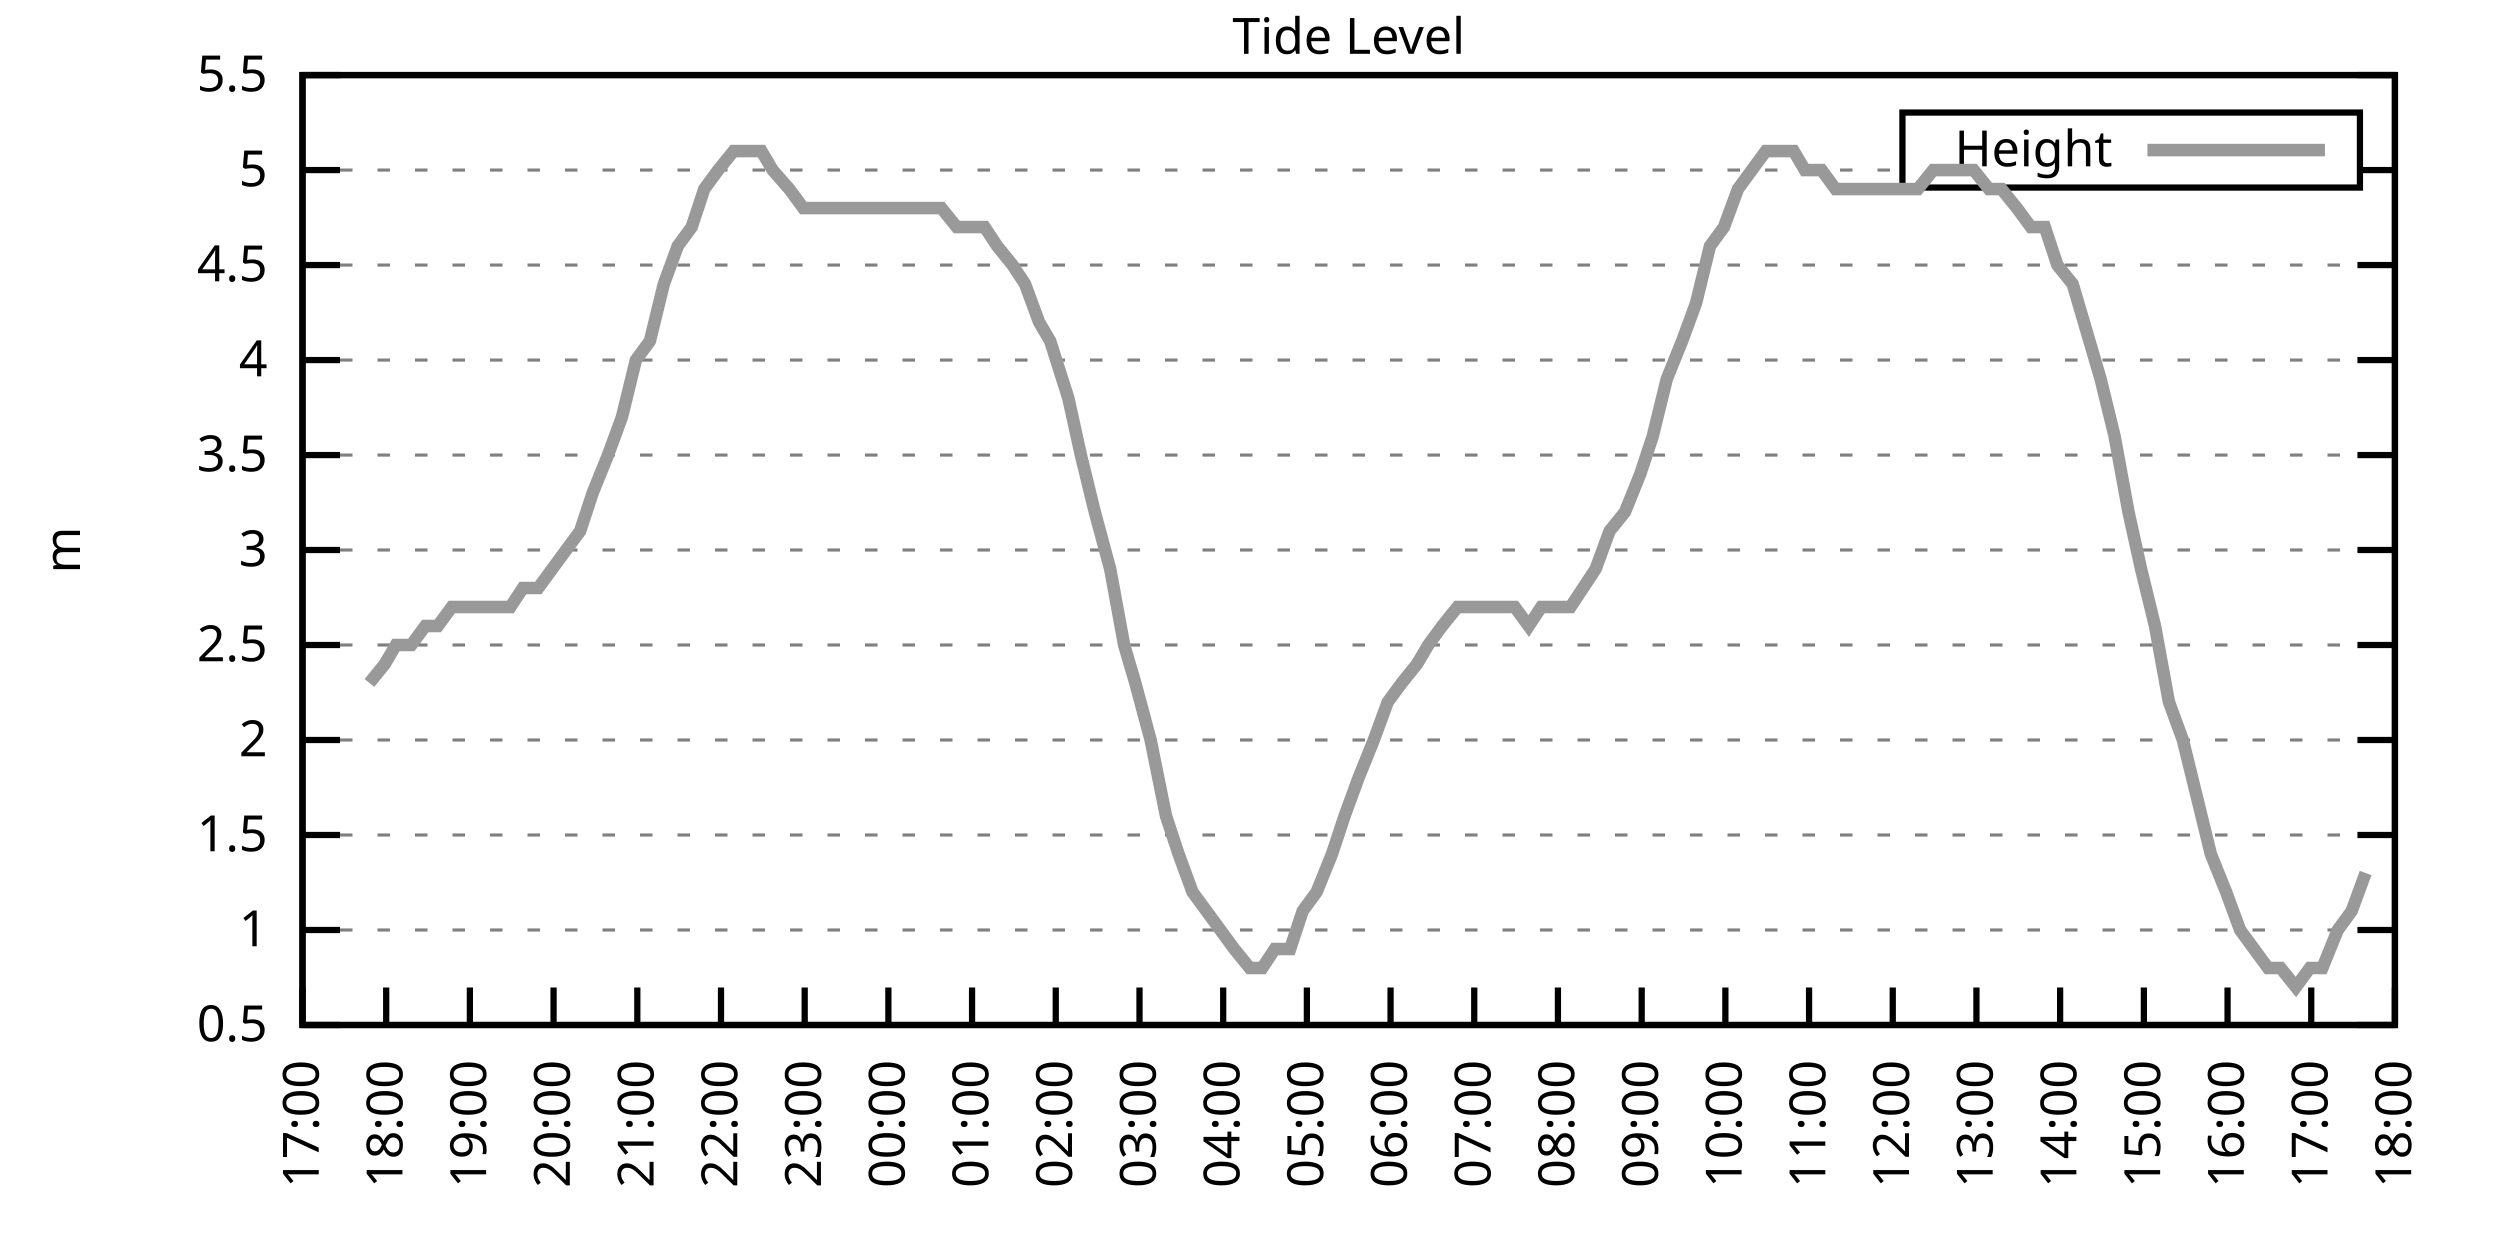
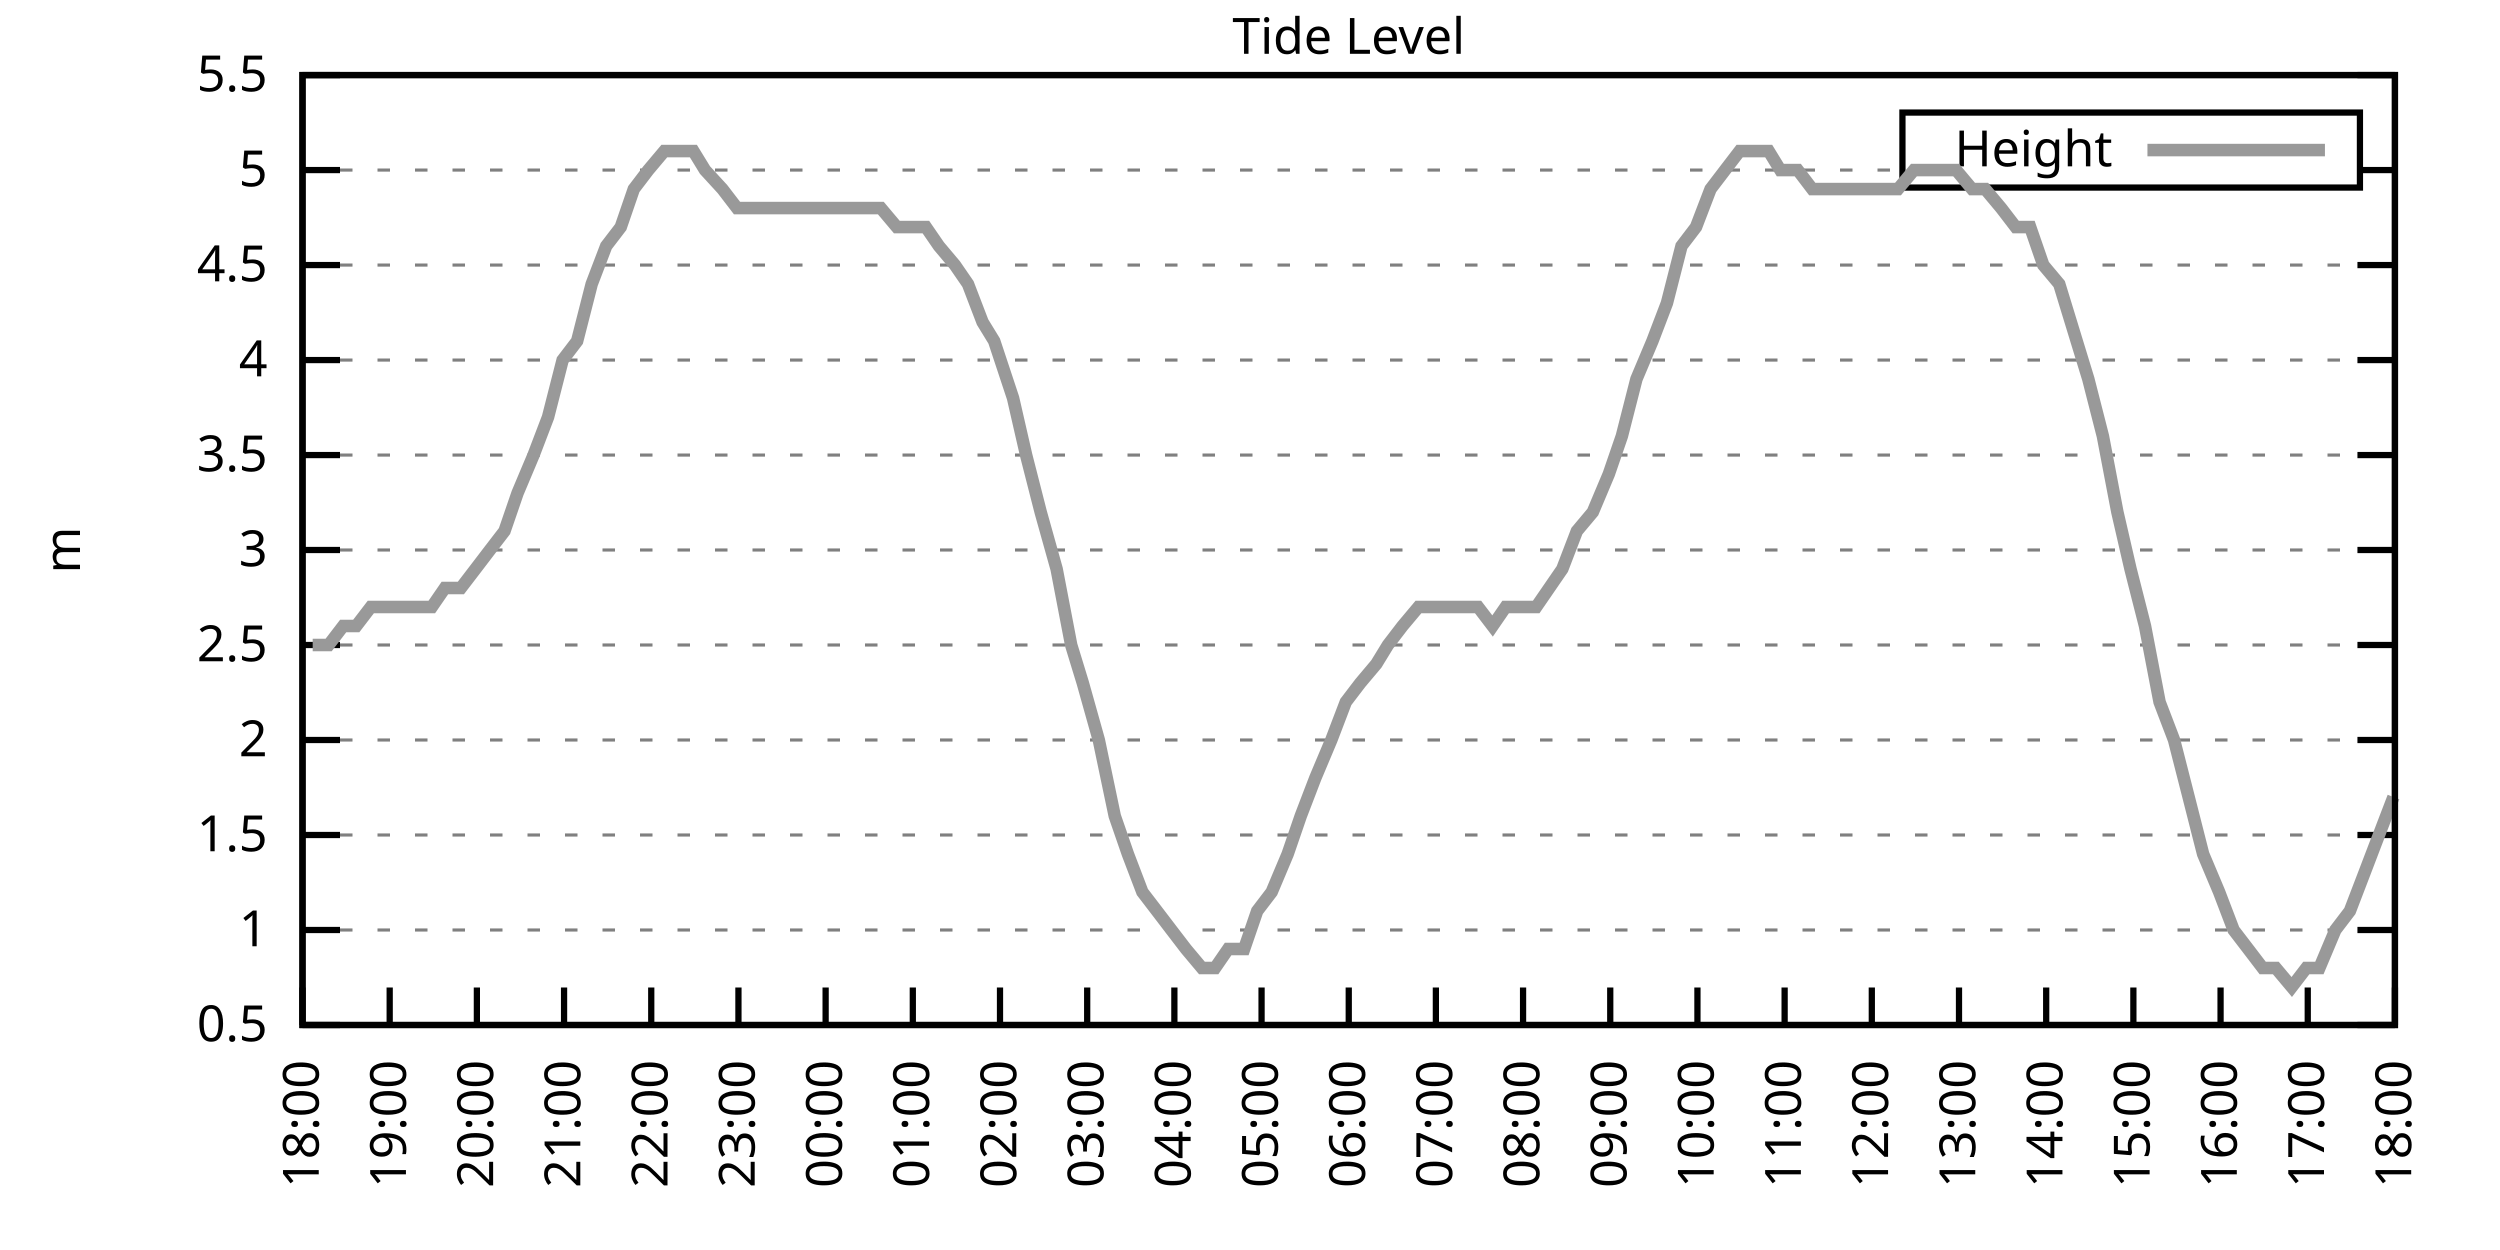
<svg xmlns="http://www.w3.org/2000/svg" xmlns:xlink="http://www.w3.org/1999/xlink" width="400" height="200" viewBox="0 0 400 200">
  <g id="gnuplot_canvas">
    <rect x="0" y="0" width="400" height="200" fill="none" />
    <defs>
      <circle id="gpDot" r="0.5" stroke-width="0.5" stroke="currentColor" />
      <path id="gpPt0" stroke-width="0.333" stroke="currentColor" d="M-1,0 h2 M0,-1 v2" />
      <path id="gpPt1" stroke-width="0.333" stroke="currentColor" d="M-1,-1 L1,1 M1,-1 L-1,1" />
      <path id="gpPt2" stroke-width="0.333" stroke="currentColor" d="M-1,0 L1,0 M0,-1 L0,1 M-1,-1 L1,1 M-1,1 L1,-1" />
      <rect id="gpPt3" stroke-width="0.333" stroke="currentColor" x="-1" y="-1" width="2" height="2" />
      <rect id="gpPt4" stroke-width="0.333" stroke="currentColor" fill="currentColor" x="-1" y="-1" width="2" height="2" />
      <circle id="gpPt5" stroke-width="0.333" stroke="currentColor" cx="0" cy="0" r="1" />
      <use xlink:href="#gpPt5" id="gpPt6" fill="currentColor" stroke="none" />
      <path id="gpPt7" stroke-width="0.333" stroke="currentColor" d="M0,-1.33 L-1.33,0.67 L1.33,0.67 z" />
      <use xlink:href="#gpPt7" id="gpPt8" fill="currentColor" stroke="none" />
      <use xlink:href="#gpPt7" id="gpPt9" stroke="currentColor" transform="rotate(180)" />
      <use xlink:href="#gpPt9" id="gpPt10" fill="currentColor" stroke="none" />
      <use xlink:href="#gpPt3" id="gpPt11" stroke="currentColor" transform="rotate(45)" />
      <use xlink:href="#gpPt11" id="gpPt12" fill="currentColor" stroke="none" />
      <path id="gpPt13" stroke-width="0.333" stroke="currentColor" d="M0,1.330 L1.265,0.411 L0.782,-1.067 L-0.782,-1.076 L-1.265,0.411 z" />
      <use xlink:href="#gpPt13" id="gpPt14" fill="currentColor" stroke="none" />
      <filter id="textbox" filterUnits="objectBoundingBox" x="0" y="0" height="1" width="1">
        <feFlood flood-color="white" flood-opacity="1" result="bgnd" />
        <feComposite in="SourceGraphic" in2="bgnd" operator="atop" />
      </filter>
      <filter id="greybox" filterUnits="objectBoundingBox" x="0" y="0" height="1" width="1">
        <feFlood flood-color="lightgrey" flood-opacity="1" result="grey" />
        <feComposite in="SourceGraphic" in2="grey" operator="atop" />
      </filter>
    </defs>
    <g fill="none" color="white" stroke="currentColor" stroke-width="1.00" stroke-linecap="butt" stroke-linejoin="miter">
</g>
    <g fill="none" color="black" stroke="currentColor" stroke-width="1.00" stroke-linecap="butt" stroke-linejoin="miter">
      <g stroke="none" shape-rendering="crispEdges">
        <polygon fill="rgb(255, 255, 255)" points="48.40,164.00 383.18,164.00 383.18,12.02 48.40,12.02 " />
      </g>
    </g>
    <g fill="none" color="black" stroke="currentColor" stroke-width="1.00" stroke-linecap="butt" stroke-linejoin="miter">
</g>
    <g fill="none" color="black" stroke="black" stroke-width="0.50" stroke-linecap="butt" stroke-linejoin="miter">
</g>
    <g fill="none" color="gray" stroke="currentColor" stroke-width="0.50" stroke-linecap="butt" stroke-linejoin="miter">
      <path stroke="gray" stroke-dasharray="2,4" class="gridline" d="M48.40,164.00 L383.19,164.00  " />
    </g>
    <g fill="none" color="gray" stroke="gray" stroke-width="1.00" stroke-linecap="butt" stroke-linejoin="miter">
</g>
    <g fill="none" color="black" stroke="currentColor" stroke-width="1.00" stroke-linecap="butt" stroke-linejoin="miter">
      <path stroke="black" d="M48.40,164.00 L54.40,164.00 M383.19,164.00 L377.19,164.00  " />
      <g transform="translate(42.80,166.60)" stroke="none" fill="black" font-family="Sans" font-size="8.00" text-anchor="end">
        <text>
          <tspan font-family="Sans"> 0.5</tspan>
        </text>
      </g>
    </g>
    <g fill="none" color="black" stroke="currentColor" stroke-width="1.00" stroke-linecap="butt" stroke-linejoin="miter">
</g>
    <g fill="none" color="black" stroke="black" stroke-width="0.50" stroke-linecap="butt" stroke-linejoin="miter">
</g>
    <g fill="none" color="gray" stroke="currentColor" stroke-width="0.50" stroke-linecap="butt" stroke-linejoin="miter">
      <path stroke="gray" stroke-dasharray="2,4" class="gridline" d="M48.40,148.80 L383.19,148.80  " />
    </g>
    <g fill="none" color="gray" stroke="gray" stroke-width="1.00" stroke-linecap="butt" stroke-linejoin="miter">
</g>
    <g fill="none" color="black" stroke="currentColor" stroke-width="1.00" stroke-linecap="butt" stroke-linejoin="miter">
      <path stroke="black" d="M48.40,148.80 L54.40,148.80 M383.19,148.80 L377.19,148.80  " />
      <g transform="translate(42.80,151.40)" stroke="none" fill="black" font-family="Sans" font-size="8.00" text-anchor="end">
        <text>
          <tspan font-family="Sans"> 1</tspan>
        </text>
      </g>
    </g>
    <g fill="none" color="black" stroke="currentColor" stroke-width="1.00" stroke-linecap="butt" stroke-linejoin="miter">
</g>
    <g fill="none" color="black" stroke="black" stroke-width="0.50" stroke-linecap="butt" stroke-linejoin="miter">
</g>
    <g fill="none" color="gray" stroke="currentColor" stroke-width="0.50" stroke-linecap="butt" stroke-linejoin="miter">
      <path stroke="gray" stroke-dasharray="2,4" class="gridline" d="M48.40,133.60 L383.19,133.60  " />
    </g>
    <g fill="none" color="gray" stroke="gray" stroke-width="1.00" stroke-linecap="butt" stroke-linejoin="miter">
</g>
    <g fill="none" color="black" stroke="currentColor" stroke-width="1.00" stroke-linecap="butt" stroke-linejoin="miter">
      <path stroke="black" d="M48.40,133.60 L54.40,133.60 M383.19,133.60 L377.19,133.60  " />
      <g transform="translate(42.80,136.20)" stroke="none" fill="black" font-family="Sans" font-size="8.00" text-anchor="end">
        <text>
          <tspan font-family="Sans"> 1.5</tspan>
        </text>
      </g>
    </g>
    <g fill="none" color="black" stroke="currentColor" stroke-width="1.00" stroke-linecap="butt" stroke-linejoin="miter">
</g>
    <g fill="none" color="black" stroke="black" stroke-width="0.50" stroke-linecap="butt" stroke-linejoin="miter">
</g>
    <g fill="none" color="gray" stroke="currentColor" stroke-width="0.50" stroke-linecap="butt" stroke-linejoin="miter">
      <path stroke="gray" stroke-dasharray="2,4" class="gridline" d="M48.40,118.40 L383.19,118.40  " />
    </g>
    <g fill="none" color="gray" stroke="gray" stroke-width="1.00" stroke-linecap="butt" stroke-linejoin="miter">
</g>
    <g fill="none" color="black" stroke="currentColor" stroke-width="1.00" stroke-linecap="butt" stroke-linejoin="miter">
      <path stroke="black" d="M48.40,118.40 L54.40,118.40 M383.19,118.40 L377.19,118.40  " />
      <g transform="translate(42.80,121.00)" stroke="none" fill="black" font-family="Sans" font-size="8.00" text-anchor="end">
        <text>
          <tspan font-family="Sans"> 2</tspan>
        </text>
      </g>
    </g>
    <g fill="none" color="black" stroke="currentColor" stroke-width="1.00" stroke-linecap="butt" stroke-linejoin="miter">
</g>
    <g fill="none" color="black" stroke="black" stroke-width="0.50" stroke-linecap="butt" stroke-linejoin="miter">
</g>
    <g fill="none" color="gray" stroke="currentColor" stroke-width="0.50" stroke-linecap="butt" stroke-linejoin="miter">
      <path stroke="gray" stroke-dasharray="2,4" class="gridline" d="M48.40,103.20 L383.19,103.20  " />
    </g>
    <g fill="none" color="gray" stroke="gray" stroke-width="1.00" stroke-linecap="butt" stroke-linejoin="miter">
</g>
    <g fill="none" color="black" stroke="currentColor" stroke-width="1.00" stroke-linecap="butt" stroke-linejoin="miter">
      <path stroke="black" d="M48.40,103.20 L54.40,103.20 M383.19,103.20 L377.19,103.20  " />
      <g transform="translate(42.80,105.80)" stroke="none" fill="black" font-family="Sans" font-size="8.00" text-anchor="end">
        <text>
          <tspan font-family="Sans"> 2.5</tspan>
        </text>
      </g>
    </g>
    <g fill="none" color="black" stroke="currentColor" stroke-width="1.00" stroke-linecap="butt" stroke-linejoin="miter">
</g>
    <g fill="none" color="black" stroke="black" stroke-width="0.50" stroke-linecap="butt" stroke-linejoin="miter">
</g>
    <g fill="none" color="gray" stroke="currentColor" stroke-width="0.50" stroke-linecap="butt" stroke-linejoin="miter">
      <path stroke="gray" stroke-dasharray="2,4" class="gridline" d="M48.40,88.00 L383.19,88.00  " />
    </g>
    <g fill="none" color="gray" stroke="gray" stroke-width="1.00" stroke-linecap="butt" stroke-linejoin="miter">
</g>
    <g fill="none" color="black" stroke="currentColor" stroke-width="1.00" stroke-linecap="butt" stroke-linejoin="miter">
      <path stroke="black" d="M48.40,88.00 L54.40,88.00 M383.19,88.00 L377.19,88.00  " />
      <g transform="translate(42.80,90.60)" stroke="none" fill="black" font-family="Sans" font-size="8.00" text-anchor="end">
        <text>
          <tspan font-family="Sans"> 3</tspan>
        </text>
      </g>
    </g>
    <g fill="none" color="black" stroke="currentColor" stroke-width="1.00" stroke-linecap="butt" stroke-linejoin="miter">
</g>
    <g fill="none" color="black" stroke="black" stroke-width="0.50" stroke-linecap="butt" stroke-linejoin="miter">
</g>
    <g fill="none" color="gray" stroke="currentColor" stroke-width="0.50" stroke-linecap="butt" stroke-linejoin="miter">
      <path stroke="gray" stroke-dasharray="2,4" class="gridline" d="M48.40,72.81 L383.19,72.81  " />
    </g>
    <g fill="none" color="gray" stroke="gray" stroke-width="1.00" stroke-linecap="butt" stroke-linejoin="miter">
</g>
    <g fill="none" color="black" stroke="currentColor" stroke-width="1.00" stroke-linecap="butt" stroke-linejoin="miter">
      <path stroke="black" d="M48.40,72.81 L54.40,72.81 M383.19,72.81 L377.19,72.81  " />
      <g transform="translate(42.80,75.41)" stroke="none" fill="black" font-family="Sans" font-size="8.00" text-anchor="end">
        <text>
          <tspan font-family="Sans"> 3.5</tspan>
        </text>
      </g>
    </g>
    <g fill="none" color="black" stroke="currentColor" stroke-width="1.00" stroke-linecap="butt" stroke-linejoin="miter">
</g>
    <g fill="none" color="black" stroke="black" stroke-width="0.50" stroke-linecap="butt" stroke-linejoin="miter">
</g>
    <g fill="none" color="gray" stroke="currentColor" stroke-width="0.50" stroke-linecap="butt" stroke-linejoin="miter">
      <path stroke="gray" stroke-dasharray="2,4" class="gridline" d="M48.40,57.61 L383.19,57.61  " />
    </g>
    <g fill="none" color="gray" stroke="gray" stroke-width="1.00" stroke-linecap="butt" stroke-linejoin="miter">
</g>
    <g fill="none" color="black" stroke="currentColor" stroke-width="1.00" stroke-linecap="butt" stroke-linejoin="miter">
      <path stroke="black" d="M48.40,57.61 L54.40,57.61 M383.19,57.61 L377.19,57.61  " />
      <g transform="translate(42.80,60.21)" stroke="none" fill="black" font-family="Sans" font-size="8.00" text-anchor="end">
        <text>
          <tspan font-family="Sans"> 4</tspan>
        </text>
      </g>
    </g>
    <g fill="none" color="black" stroke="currentColor" stroke-width="1.00" stroke-linecap="butt" stroke-linejoin="miter">
</g>
    <g fill="none" color="black" stroke="black" stroke-width="0.50" stroke-linecap="butt" stroke-linejoin="miter">
</g>
    <g fill="none" color="gray" stroke="currentColor" stroke-width="0.50" stroke-linecap="butt" stroke-linejoin="miter">
      <path stroke="gray" stroke-dasharray="2,4" class="gridline" d="M48.40,42.41 L383.19,42.41  " />
    </g>
    <g fill="none" color="gray" stroke="gray" stroke-width="1.00" stroke-linecap="butt" stroke-linejoin="miter">
</g>
    <g fill="none" color="black" stroke="currentColor" stroke-width="1.00" stroke-linecap="butt" stroke-linejoin="miter">
      <path stroke="black" d="M48.40,42.41 L54.40,42.41 M383.19,42.41 L377.19,42.41  " />
      <g transform="translate(42.80,45.01)" stroke="none" fill="black" font-family="Sans" font-size="8.00" text-anchor="end">
        <text>
          <tspan font-family="Sans"> 4.5</tspan>
        </text>
      </g>
    </g>
    <g fill="none" color="black" stroke="currentColor" stroke-width="1.00" stroke-linecap="butt" stroke-linejoin="miter">
</g>
    <g fill="none" color="black" stroke="black" stroke-width="0.50" stroke-linecap="butt" stroke-linejoin="miter">
</g>
    <g fill="none" color="gray" stroke="currentColor" stroke-width="0.50" stroke-linecap="butt" stroke-linejoin="miter">
      <path stroke="gray" stroke-dasharray="2,4" class="gridline" d="M48.40,27.21 L304.39,27.21 M377.59,27.21 L383.19,27.21  " />
    </g>
    <g fill="none" color="gray" stroke="gray" stroke-width="1.00" stroke-linecap="butt" stroke-linejoin="miter">
</g>
    <g fill="none" color="black" stroke="currentColor" stroke-width="1.00" stroke-linecap="butt" stroke-linejoin="miter">
      <path stroke="black" d="M48.40,27.21 L54.40,27.21 M383.19,27.21 L377.19,27.21  " />
      <g transform="translate(42.80,29.81)" stroke="none" fill="black" font-family="Sans" font-size="8.00" text-anchor="end">
        <text>
          <tspan font-family="Sans"> 5</tspan>
        </text>
      </g>
    </g>
    <g fill="none" color="black" stroke="currentColor" stroke-width="1.00" stroke-linecap="butt" stroke-linejoin="miter">
</g>
    <g fill="none" color="black" stroke="black" stroke-width="0.50" stroke-linecap="butt" stroke-linejoin="miter">
</g>
    <g fill="none" color="gray" stroke="currentColor" stroke-width="0.50" stroke-linecap="butt" stroke-linejoin="miter">
      <path stroke="gray" stroke-dasharray="2,4" class="gridline" d="M48.40,12.01 L383.19,12.01  " />
    </g>
    <g fill="none" color="gray" stroke="gray" stroke-width="1.00" stroke-linecap="butt" stroke-linejoin="miter">
</g>
    <g fill="none" color="black" stroke="currentColor" stroke-width="1.00" stroke-linecap="butt" stroke-linejoin="miter">
      <path stroke="black" d="M48.40,12.01 L54.40,12.01 M383.19,12.01 L377.19,12.01  " />
      <g transform="translate(42.80,14.61)" stroke="none" fill="black" font-family="Sans" font-size="8.00" text-anchor="end">
        <text>
          <tspan font-family="Sans"> 5.5</tspan>
        </text>
      </g>
    </g>
    <g fill="none" color="black" stroke="currentColor" stroke-width="1.00" stroke-linecap="butt" stroke-linejoin="miter">
      <path stroke="black" d="M48.40,164.00 L48.40,158.00  " />
      <g transform="translate(51.00,169.60) rotate(270.00)" stroke="none" fill="black" font-family="Sans" font-size="8.00" text-anchor="end">
        <text>
-           <tspan font-family="Sans">17:00</tspan>
-         </text>
-       </g>
-     </g>
-     <g fill="none" color="black" stroke="currentColor" stroke-width="1.00" stroke-linecap="butt" stroke-linejoin="miter">
-       <path stroke="black" d="M61.79,164.00 L61.79,158.00  " />
-       <g transform="translate(64.39,169.60) rotate(270.00)" stroke="none" fill="black" font-family="Sans" font-size="8.00" text-anchor="end">
-         <text>
          <tspan font-family="Sans">18:00</tspan>
        </text>
      </g>
    </g>
    <g fill="none" color="black" stroke="currentColor" stroke-width="1.00" stroke-linecap="butt" stroke-linejoin="miter">
-       <path stroke="black" d="M75.18,164.00 L75.18,158.00  " />
-       <g transform="translate(77.78,169.60) rotate(270.00)" stroke="none" fill="black" font-family="Sans" font-size="8.00" text-anchor="end">
+       <path stroke="black" d="M62.35,164.00 L62.35,158.00  " />
+       <g transform="translate(64.95,169.60) rotate(270.00)" stroke="none" fill="black" font-family="Sans" font-size="8.00" text-anchor="end">
        <text>
          <tspan font-family="Sans">19:00</tspan>
        </text>
      </g>
    </g>
    <g fill="none" color="black" stroke="currentColor" stroke-width="1.00" stroke-linecap="butt" stroke-linejoin="miter">
-       <path stroke="black" d="M88.57,164.00 L88.57,158.00  " />
-       <g transform="translate(91.17,169.60) rotate(270.00)" stroke="none" fill="black" font-family="Sans" font-size="8.00" text-anchor="end">
+       <path stroke="black" d="M76.30,164.00 L76.30,158.00  " />
+       <g transform="translate(78.90,169.60) rotate(270.00)" stroke="none" fill="black" font-family="Sans" font-size="8.00" text-anchor="end">
        <text>
          <tspan font-family="Sans">20:00</tspan>
        </text>
      </g>
    </g>
    <g fill="none" color="black" stroke="currentColor" stroke-width="1.00" stroke-linecap="butt" stroke-linejoin="miter">
-       <path stroke="black" d="M101.97,164.00 L101.97,158.00  " />
-       <g transform="translate(104.57,169.60) rotate(270.00)" stroke="none" fill="black" font-family="Sans" font-size="8.00" text-anchor="end">
+       <path stroke="black" d="M90.25,164.00 L90.25,158.00  " />
+       <g transform="translate(92.85,169.60) rotate(270.00)" stroke="none" fill="black" font-family="Sans" font-size="8.00" text-anchor="end">
        <text>
          <tspan font-family="Sans">21:00</tspan>
        </text>
      </g>
    </g>
    <g fill="none" color="black" stroke="currentColor" stroke-width="1.00" stroke-linecap="butt" stroke-linejoin="miter">
-       <path stroke="black" d="M115.36,164.00 L115.36,158.00  " />
-       <g transform="translate(117.96,169.60) rotate(270.00)" stroke="none" fill="black" font-family="Sans" font-size="8.00" text-anchor="end">
+       <path stroke="black" d="M104.20,164.00 L104.20,158.00  " />
+       <g transform="translate(106.80,169.60) rotate(270.00)" stroke="none" fill="black" font-family="Sans" font-size="8.00" text-anchor="end">
        <text>
          <tspan font-family="Sans">22:00</tspan>
        </text>
      </g>
    </g>
    <g fill="none" color="black" stroke="currentColor" stroke-width="1.00" stroke-linecap="butt" stroke-linejoin="miter">
-       <path stroke="black" d="M128.75,164.00 L128.75,158.00  " />
-       <g transform="translate(131.35,169.60) rotate(270.00)" stroke="none" fill="black" font-family="Sans" font-size="8.00" text-anchor="end">
+       <path stroke="black" d="M118.15,164.00 L118.15,158.00  " />
+       <g transform="translate(120.75,169.60) rotate(270.00)" stroke="none" fill="black" font-family="Sans" font-size="8.00" text-anchor="end">
        <text>
          <tspan font-family="Sans">23:00</tspan>
        </text>
      </g>
    </g>
    <g fill="none" color="black" stroke="currentColor" stroke-width="1.00" stroke-linecap="butt" stroke-linejoin="miter">
-       <path stroke="black" d="M142.14,164.00 L142.14,158.00  " />
-       <g transform="translate(144.74,169.60) rotate(270.00)" stroke="none" fill="black" font-family="Sans" font-size="8.00" text-anchor="end">
+       <path stroke="black" d="M132.10,164.00 L132.10,158.00  " />
+       <g transform="translate(134.70,169.60) rotate(270.00)" stroke="none" fill="black" font-family="Sans" font-size="8.00" text-anchor="end">
        <text>
          <tspan font-family="Sans">00:00</tspan>
        </text>
      </g>
    </g>
    <g fill="none" color="black" stroke="currentColor" stroke-width="1.00" stroke-linecap="butt" stroke-linejoin="miter">
-       <path stroke="black" d="M155.53,164.00 L155.53,158.00  " />
-       <g transform="translate(158.13,169.60) rotate(270.00)" stroke="none" fill="black" font-family="Sans" font-size="8.00" text-anchor="end">
+       <path stroke="black" d="M146.05,164.00 L146.05,158.00  " />
+       <g transform="translate(148.65,169.60) rotate(270.00)" stroke="none" fill="black" font-family="Sans" font-size="8.00" text-anchor="end">
        <text>
          <tspan font-family="Sans">01:00</tspan>
        </text>
      </g>
    </g>
    <g fill="none" color="black" stroke="currentColor" stroke-width="1.00" stroke-linecap="butt" stroke-linejoin="miter">
-       <path stroke="black" d="M168.92,164.00 L168.92,158.00  " />
-       <g transform="translate(171.52,169.60) rotate(270.00)" stroke="none" fill="black" font-family="Sans" font-size="8.00" text-anchor="end">
+       <path stroke="black" d="M160.00,164.00 L160.00,158.00  " />
+       <g transform="translate(162.60,169.60) rotate(270.00)" stroke="none" fill="black" font-family="Sans" font-size="8.00" text-anchor="end">
        <text>
          <tspan font-family="Sans">02:00</tspan>
        </text>
      </g>
    </g>
    <g fill="none" color="black" stroke="currentColor" stroke-width="1.00" stroke-linecap="butt" stroke-linejoin="miter">
-       <path stroke="black" d="M182.32,164.00 L182.32,158.00  " />
-       <g transform="translate(184.92,169.60) rotate(270.00)" stroke="none" fill="black" font-family="Sans" font-size="8.00" text-anchor="end">
+       <path stroke="black" d="M173.95,164.00 L173.95,158.00  " />
+       <g transform="translate(176.55,169.60) rotate(270.00)" stroke="none" fill="black" font-family="Sans" font-size="8.00" text-anchor="end">
        <text>
          <tspan font-family="Sans">03:00</tspan>
        </text>
      </g>
    </g>
    <g fill="none" color="black" stroke="currentColor" stroke-width="1.00" stroke-linecap="butt" stroke-linejoin="miter">
-       <path stroke="black" d="M195.71,164.00 L195.71,158.00  " />
-       <g transform="translate(198.31,169.60) rotate(270.00)" stroke="none" fill="black" font-family="Sans" font-size="8.00" text-anchor="end">
+       <path stroke="black" d="M187.90,164.00 L187.90,158.00  " />
+       <g transform="translate(190.50,169.60) rotate(270.00)" stroke="none" fill="black" font-family="Sans" font-size="8.00" text-anchor="end">
        <text>
          <tspan font-family="Sans">04:00</tspan>
        </text>
      </g>
    </g>
    <g fill="none" color="black" stroke="currentColor" stroke-width="1.00" stroke-linecap="butt" stroke-linejoin="miter">
-       <path stroke="black" d="M209.10,164.00 L209.10,158.00  " />
-       <g transform="translate(211.70,169.60) rotate(270.00)" stroke="none" fill="black" font-family="Sans" font-size="8.00" text-anchor="end">
+       <path stroke="black" d="M201.85,164.00 L201.85,158.00  " />
+       <g transform="translate(204.45,169.60) rotate(270.00)" stroke="none" fill="black" font-family="Sans" font-size="8.00" text-anchor="end">
        <text>
          <tspan font-family="Sans">05:00</tspan>
        </text>
      </g>
    </g>
    <g fill="none" color="black" stroke="currentColor" stroke-width="1.00" stroke-linecap="butt" stroke-linejoin="miter">
-       <path stroke="black" d="M222.49,164.00 L222.49,158.00  " />
-       <g transform="translate(225.09,169.60) rotate(270.00)" stroke="none" fill="black" font-family="Sans" font-size="8.00" text-anchor="end">
+       <path stroke="black" d="M215.80,164.00 L215.80,158.00  " />
+       <g transform="translate(218.40,169.60) rotate(270.00)" stroke="none" fill="black" font-family="Sans" font-size="8.00" text-anchor="end">
        <text>
          <tspan font-family="Sans">06:00</tspan>
        </text>
      </g>
    </g>
    <g fill="none" color="black" stroke="currentColor" stroke-width="1.00" stroke-linecap="butt" stroke-linejoin="miter">
-       <path stroke="black" d="M235.88,164.00 L235.88,158.00  " />
-       <g transform="translate(238.48,169.60) rotate(270.00)" stroke="none" fill="black" font-family="Sans" font-size="8.00" text-anchor="end">
+       <path stroke="black" d="M229.74,164.00 L229.74,158.00  " />
+       <g transform="translate(232.34,169.60) rotate(270.00)" stroke="none" fill="black" font-family="Sans" font-size="8.00" text-anchor="end">
        <text>
          <tspan font-family="Sans">07:00</tspan>
        </text>
      </g>
    </g>
    <g fill="none" color="black" stroke="currentColor" stroke-width="1.00" stroke-linecap="butt" stroke-linejoin="miter">
-       <path stroke="black" d="M249.27,164.00 L249.27,158.00  " />
-       <g transform="translate(251.87,169.60) rotate(270.00)" stroke="none" fill="black" font-family="Sans" font-size="8.00" text-anchor="end">
+       <path stroke="black" d="M243.69,164.00 L243.69,158.00  " />
+       <g transform="translate(246.29,169.60) rotate(270.00)" stroke="none" fill="black" font-family="Sans" font-size="8.00" text-anchor="end">
        <text>
          <tspan font-family="Sans">08:00</tspan>
        </text>
      </g>
    </g>
    <g fill="none" color="black" stroke="currentColor" stroke-width="1.00" stroke-linecap="butt" stroke-linejoin="miter">
-       <path stroke="black" d="M262.67,164.00 L262.67,158.00  " />
-       <g transform="translate(265.27,169.60) rotate(270.00)" stroke="none" fill="black" font-family="Sans" font-size="8.00" text-anchor="end">
+       <path stroke="black" d="M257.64,164.00 L257.64,158.00  " />
+       <g transform="translate(260.24,169.60) rotate(270.00)" stroke="none" fill="black" font-family="Sans" font-size="8.00" text-anchor="end">
        <text>
          <tspan font-family="Sans">09:00</tspan>
        </text>
      </g>
    </g>
    <g fill="none" color="black" stroke="currentColor" stroke-width="1.00" stroke-linecap="butt" stroke-linejoin="miter">
-       <path stroke="black" d="M276.06,164.00 L276.06,158.00  " />
-       <g transform="translate(278.66,169.60) rotate(270.00)" stroke="none" fill="black" font-family="Sans" font-size="8.00" text-anchor="end">
+       <path stroke="black" d="M271.59,164.00 L271.59,158.00  " />
+       <g transform="translate(274.19,169.60) rotate(270.00)" stroke="none" fill="black" font-family="Sans" font-size="8.00" text-anchor="end">
        <text>
          <tspan font-family="Sans">10:00</tspan>
        </text>
      </g>
    </g>
    <g fill="none" color="black" stroke="currentColor" stroke-width="1.00" stroke-linecap="butt" stroke-linejoin="miter">
-       <path stroke="black" d="M289.45,164.00 L289.45,158.00  " />
-       <g transform="translate(292.05,169.60) rotate(270.00)" stroke="none" fill="black" font-family="Sans" font-size="8.00" text-anchor="end">
+       <path stroke="black" d="M285.54,164.00 L285.54,158.00  " />
+       <g transform="translate(288.14,169.60) rotate(270.00)" stroke="none" fill="black" font-family="Sans" font-size="8.00" text-anchor="end">
        <text>
          <tspan font-family="Sans">11:00</tspan>
        </text>
      </g>
    </g>
    <g fill="none" color="black" stroke="currentColor" stroke-width="1.00" stroke-linecap="butt" stroke-linejoin="miter">
-       <path stroke="black" d="M302.84,164.00 L302.84,158.00  " />
-       <g transform="translate(305.44,169.60) rotate(270.00)" stroke="none" fill="black" font-family="Sans" font-size="8.00" text-anchor="end">
+       <path stroke="black" d="M299.49,164.00 L299.49,158.00  " />
+       <g transform="translate(302.09,169.60) rotate(270.00)" stroke="none" fill="black" font-family="Sans" font-size="8.00" text-anchor="end">
        <text>
          <tspan font-family="Sans">12:00</tspan>
        </text>
      </g>
    </g>
    <g fill="none" color="black" stroke="currentColor" stroke-width="1.00" stroke-linecap="butt" stroke-linejoin="miter">
-       <path stroke="black" d="M316.23,164.00 L316.23,158.00  " />
-       <g transform="translate(318.83,169.60) rotate(270.00)" stroke="none" fill="black" font-family="Sans" font-size="8.00" text-anchor="end">
+       <path stroke="black" d="M313.44,164.00 L313.44,158.00  " />
+       <g transform="translate(316.04,169.60) rotate(270.00)" stroke="none" fill="black" font-family="Sans" font-size="8.00" text-anchor="end">
        <text>
          <tspan font-family="Sans">13:00</tspan>
        </text>
      </g>
    </g>
    <g fill="none" color="black" stroke="currentColor" stroke-width="1.00" stroke-linecap="butt" stroke-linejoin="miter">
-       <path stroke="black" d="M329.62,164.00 L329.62,158.00  " />
-       <g transform="translate(332.22,169.60) rotate(270.00)" stroke="none" fill="black" font-family="Sans" font-size="8.00" text-anchor="end">
+       <path stroke="black" d="M327.39,164.00 L327.39,158.00  " />
+       <g transform="translate(329.99,169.60) rotate(270.00)" stroke="none" fill="black" font-family="Sans" font-size="8.00" text-anchor="end">
        <text>
          <tspan font-family="Sans">14:00</tspan>
        </text>
      </g>
    </g>
    <g fill="none" color="black" stroke="currentColor" stroke-width="1.00" stroke-linecap="butt" stroke-linejoin="miter">
-       <path stroke="black" d="M343.02,164.00 L343.02,158.00  " />
-       <g transform="translate(345.62,169.60) rotate(270.00)" stroke="none" fill="black" font-family="Sans" font-size="8.00" text-anchor="end">
+       <path stroke="black" d="M341.34,164.00 L341.34,158.00  " />
+       <g transform="translate(343.94,169.60) rotate(270.00)" stroke="none" fill="black" font-family="Sans" font-size="8.00" text-anchor="end">
        <text>
          <tspan font-family="Sans">15:00</tspan>
        </text>
      </g>
    </g>
    <g fill="none" color="black" stroke="currentColor" stroke-width="1.00" stroke-linecap="butt" stroke-linejoin="miter">
-       <path stroke="black" d="M356.41,164.00 L356.41,158.00  " />
-       <g transform="translate(359.01,169.60) rotate(270.00)" stroke="none" fill="black" font-family="Sans" font-size="8.00" text-anchor="end">
+       <path stroke="black" d="M355.29,164.00 L355.29,158.00  " />
+       <g transform="translate(357.89,169.60) rotate(270.00)" stroke="none" fill="black" font-family="Sans" font-size="8.00" text-anchor="end">
        <text>
          <tspan font-family="Sans">16:00</tspan>
        </text>
      </g>
    </g>
    <g fill="none" color="black" stroke="currentColor" stroke-width="1.00" stroke-linecap="butt" stroke-linejoin="miter">
-       <path stroke="black" d="M369.80,164.00 L369.80,158.00  " />
-       <g transform="translate(372.40,169.60) rotate(270.00)" stroke="none" fill="black" font-family="Sans" font-size="8.00" text-anchor="end">
+       <path stroke="black" d="M369.24,164.00 L369.24,158.00  " />
+       <g transform="translate(371.84,169.60) rotate(270.00)" stroke="none" fill="black" font-family="Sans" font-size="8.00" text-anchor="end">
        <text>
          <tspan font-family="Sans">17:00</tspan>
        </text>
      </g>
    </g>
    <g fill="none" color="black" stroke="currentColor" stroke-width="1.00" stroke-linecap="butt" stroke-linejoin="miter">
      <path stroke="black" d="M383.19,164.00 L383.19,158.00  " />
      <g transform="translate(385.79,169.60) rotate(270.00)" stroke="none" fill="black" font-family="Sans" font-size="8.00" text-anchor="end">
        <text>
          <tspan font-family="Sans">18:00</tspan>
        </text>
      </g>
    </g>
    <g fill="none" color="black" stroke="currentColor" stroke-width="1.00" stroke-linecap="butt" stroke-linejoin="miter">
</g>
    <g fill="none" color="black" stroke="currentColor" stroke-width="1.00" stroke-linecap="butt" stroke-linejoin="miter">
      <path stroke="black" d="M48.40,12.01 L48.40,164.00 L383.19,164.00 L383.19,12.01 L48.40,12.01 Z  " />
    </g>
    <g fill="none" color="black" stroke="currentColor" stroke-width="1.00" stroke-linecap="butt" stroke-linejoin="miter">
</g>
    <g fill="none" color="black" stroke="currentColor" stroke-width="1.00" stroke-linecap="butt" stroke-linejoin="miter">
      <path stroke="black" d="M304.39,30.01 L304.39,18.01 L377.59,18.01 L377.59,30.01 L304.39,30.01 Z  " />
    </g>
    <g id="Tide_level_plot_1">
      <g fill="none" color="white" stroke="black" stroke-width="2.00" stroke-linecap="butt" stroke-linejoin="miter">
</g>
      <g fill="none" color="black" stroke="currentColor" stroke-width="2.00" stroke-linecap="butt" stroke-linejoin="miter">
        <g transform="translate(337.99,26.61)" stroke="none" fill="black" font-family="Sans" font-size="8.00" text-anchor="end">
          <text>
            <tspan font-family="Sans">Height</tspan>
          </text>
        </g>
      </g>
      <g fill="none" color="black" stroke="currentColor" stroke-width="2.00" stroke-linecap="butt" stroke-linejoin="miter">
-         <path stroke="rgb(153, 153, 153)" d="M343.59,24.01 L371.99,24.01 M59.11,109.28 L61.57,106.24 L63.35,103.20 L65.81,103.20 L68.04,100.16 L70.05,100.16   L72.28,97.12 L74.96,97.12 L76.97,97.12 L79.20,97.12 L81.66,97.12 L83.66,94.08 L86.12,94.08 L88.35,91.04   L90.58,88.00 L92.82,84.97 L94.82,78.89 L97.28,72.81 L99.51,66.73 L101.74,57.61 L103.98,54.57 L106.21,45.45   L108.44,39.37 L110.67,36.33 L112.68,30.25 L114.91,27.21 L117.37,24.17 L119.60,24.17 L121.83,24.17 L123.62,27.21   L126.29,30.25 L128.53,33.29 L130.54,33.29 L132.99,33.29 L135.00,33.29 L137.01,33.29 L139.46,33.29 L141.69,33.29   L144.15,33.29 L146.38,33.29 L148.61,33.29 L150.62,33.29 L153.08,36.33 L155.09,36.33 L157.54,36.33 L159.55,39.37   L162.01,42.41 L164.01,45.45 L166.25,51.53 L168.03,54.57 L170.93,63.69 L172.94,72.81 L175.17,81.93 L177.63,91.04   L179.86,103.20 L181.65,109.28 L184.10,118.40 L186.56,130.56 L188.57,136.64 L190.80,142.72 L193.03,145.76 L195.26,148.80   L197.49,151.84 L199.95,154.88 L201.96,154.88 L203.97,151.84 L206.42,151.84 L208.43,145.76 L210.66,142.72 L213.12,136.64   L215.13,130.56 L217.36,124.48 L219.81,118.40 L222.04,112.32 L224.28,109.28 L226.73,106.24 L228.52,103.20 L230.75,100.16   L233.20,97.12 L235.21,97.12 L237.67,97.12 L239.68,97.12 L242.36,97.12 L244.59,100.16 L246.60,97.12 L248.83,97.12   L251.28,97.12 L253.29,94.08 L255.30,91.04 L257.53,84.97 L259.99,81.93 L262.44,75.85 L264.45,69.77 L266.68,60.65   L269.14,54.57 L271.37,48.49 L273.60,39.37 L275.83,36.33 L278.07,30.25 L280.30,27.21 L282.53,24.17 L284.76,24.17   L286.99,24.17 L288.78,27.21 L291.46,27.21 L293.69,30.25 L295.70,30.25 L298.15,30.25 L300.16,30.25 L302.39,30.25   L304.40,30.25 L306.86,30.25 L309.31,27.21 L311.32,27.21 L313.78,27.21 L315.79,27.21 L318.24,30.25 L320.25,30.25   L322.70,33.29 L324.94,36.33 L327.17,36.33 L329.18,42.41 L331.63,45.45 L333.42,51.53 L336.10,60.65 L338.33,69.77   L340.56,81.93 L342.57,91.04 L344.80,100.16 L347.03,112.32 L349.26,118.40 L351.50,127.52 L353.73,136.64 L356.18,142.72   L358.42,148.80 L360.65,151.84 L362.88,154.88 L364.89,154.88 L367.34,157.92 L369.58,154.88 L371.58,154.88 L374.04,148.80   L376.27,145.76 L378.50,139.68  " />
+         <path stroke="rgb(153, 153, 153)" d="M343.59,24.01 L371.99,24.01 M50.03,103.20 L52.58,103.20 L54.91,100.16 L57.00,100.16 L59.33,97.12 L62.12,97.12   L64.21,97.12 L66.53,97.12 L69.09,97.12 L71.18,94.08 L73.74,94.08 L76.07,91.04 L78.39,88.00 L80.72,84.97   L82.81,78.89 L85.37,72.81 L87.69,66.73 L90.02,57.61 L92.34,54.57 L94.67,45.45 L96.99,39.37 L99.32,36.33   L101.41,30.25 L103.73,27.21 L106.29,24.17 L108.62,24.17 L110.94,24.17 L112.80,27.21 L115.59,30.25 L117.92,33.29   L120.01,33.29 L122.57,33.29 L124.66,33.29 L126.75,33.29 L129.31,33.29 L131.63,33.29 L134.19,33.29 L136.51,33.29   L138.84,33.29 L140.93,33.29 L143.49,36.33 L145.58,36.33 L148.14,36.33 L150.23,39.37 L152.79,42.41 L154.88,45.45   L157.21,51.53 L159.07,54.57 L162.09,63.69 L164.18,72.81 L166.51,81.93 L169.06,91.04 L171.39,103.20 L173.25,109.28   L175.81,118.40 L178.36,130.56 L180.46,136.64 L182.78,142.72 L185.11,145.76 L187.43,148.80 L189.76,151.84 L192.31,154.88   L194.41,154.88 L196.50,151.84 L199.06,151.84 L201.15,145.76 L203.47,142.72 L206.03,136.64 L208.12,130.56 L210.45,124.48   L213.01,118.40 L215.33,112.32 L217.65,109.28 L220.21,106.24 L222.07,103.20 L224.40,100.16 L226.95,97.12 L229.05,97.12   L231.60,97.12 L233.70,97.12 L236.49,97.12 L238.81,100.16 L240.90,97.12 L243.23,97.12 L245.79,97.12 L247.88,94.08   L249.97,91.04 L252.30,84.97 L254.85,81.93 L257.41,75.85 L259.50,69.77 L261.83,60.65 L264.39,54.57 L266.71,48.49   L269.04,39.37 L271.36,36.33 L273.69,30.25 L276.01,27.21 L278.34,24.17 L280.66,24.17 L282.99,24.17 L284.85,27.21   L287.64,27.21 L289.96,30.25 L292.05,30.25 L294.61,30.25 L296.70,30.25 L299.03,30.25 L301.12,30.25 L303.68,30.25   L306.23,27.21 L308.33,27.21 L310.88,27.21 L312.98,27.21 L315.53,30.25 L317.63,30.25 L320.18,33.29 L322.51,36.33   L324.83,36.33 L326.93,42.41 L329.48,45.45 L331.34,51.53 L334.13,60.65 L336.46,69.77 L338.78,81.93 L340.88,91.04   L343.20,100.16 L345.53,112.32 L347.85,118.40 L350.18,127.52 L352.50,136.64 L355.06,142.72 L357.38,148.80 L359.71,151.84   L362.03,154.88 L364.13,154.88 L366.68,157.92 L369.01,154.88 L371.10,154.88 L373.66,148.80 L375.98,145.76 L378.31,139.68   L380.63,133.60 L382.96,127.52  " />
      </g>
    </g>
    <g fill="none" color="black" stroke="currentColor" stroke-width="2.00" stroke-linecap="butt" stroke-linejoin="miter">
</g>
    <g fill="none" color="black" stroke="black" stroke-width="1.00" stroke-linecap="butt" stroke-linejoin="miter">
</g>
    <g fill="none" color="black" stroke="currentColor" stroke-width="1.00" stroke-linecap="butt" stroke-linejoin="miter">
      <path stroke="black" d="M48.40,12.01 L48.40,164.00 L383.19,164.00 L383.19,12.01 L48.40,12.01 Z  " />
      <g transform="translate(12.80,88.01) rotate(270.00)" stroke="none" fill="black" font-family="Sans" font-size="8.00" text-anchor="middle">
        <text>
          <tspan font-family="Sans">m</tspan>
        </text>
      </g>
    </g>
    <g fill="none" color="black" stroke="currentColor" stroke-width="1.00" stroke-linecap="butt" stroke-linejoin="miter">
</g>
    <g fill="none" color="black" stroke="currentColor" stroke-width="1.00" stroke-linecap="butt" stroke-linejoin="miter">
      <g transform="translate(215.79,8.61)" stroke="none" fill="black" font-family="Sans" font-size="8.00" text-anchor="middle">
        <text>
          <tspan font-family="Sans">Tide Level</tspan>
        </text>
      </g>
    </g>
    <g fill="none" color="black" stroke="currentColor" stroke-width="1.00" stroke-linecap="butt" stroke-linejoin="miter">
</g>
  </g>
</svg>
